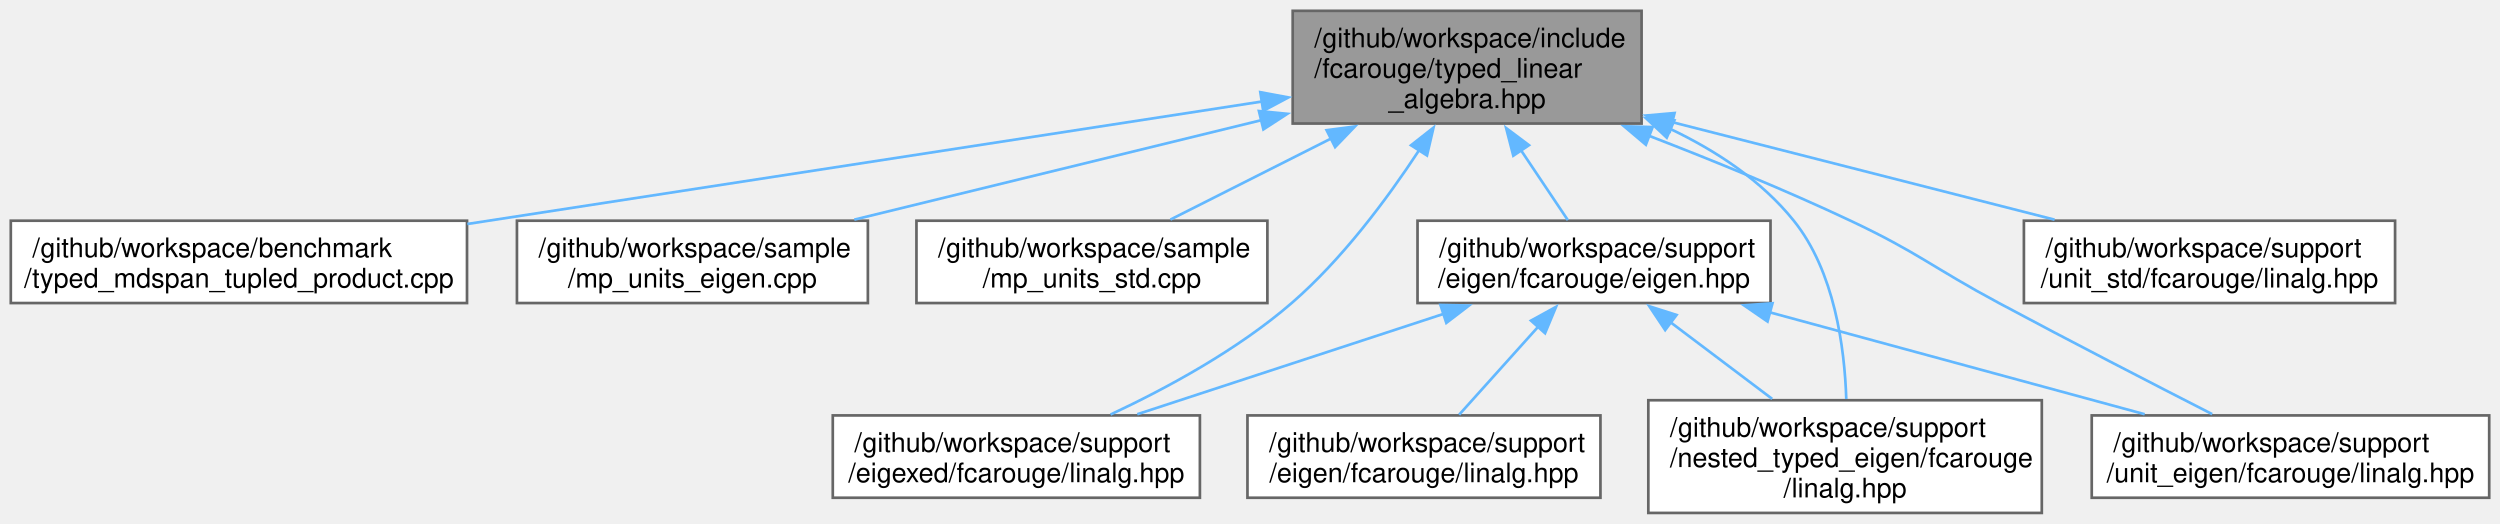
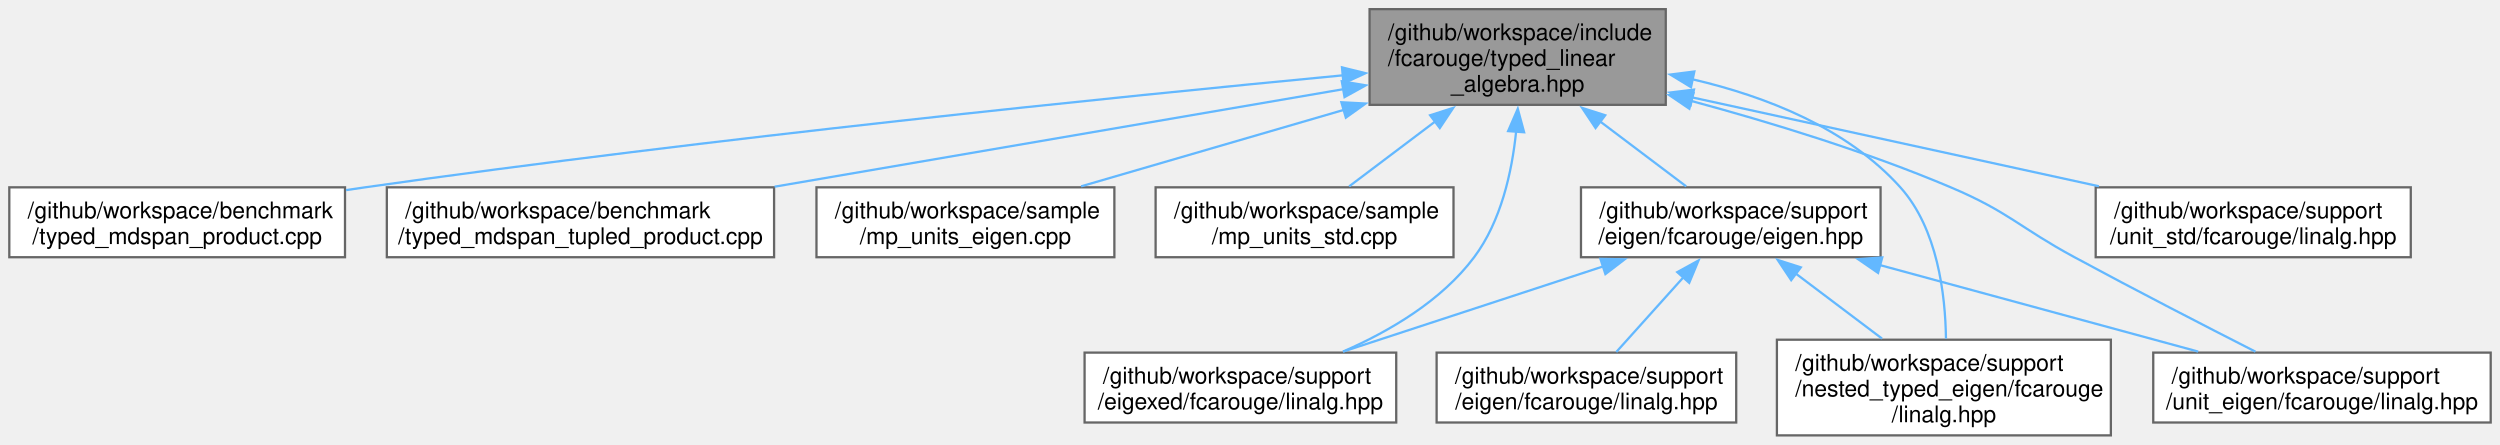
- <svg xmlns="http://www.w3.org/2000/svg" xmlns:xlink="http://www.w3.org/1999/xlink" width="926pt" height="194pt" viewBox="0.00 0.00 926.12 194.00">
+ <svg xmlns="http://www.w3.org/2000/svg" xmlns:xlink="http://www.w3.org/1999/xlink" width="1091pt" height="194pt" viewBox="0.00 0.00 1090.88 194.00">
  <g id="graph0" class="graph" transform="scale(1 1) rotate(0) translate(4 190)">
    <g id="Node000001" class="node">
      <g id="a_Node000001">
        <a xlink:title="Typed linear algebra implementation.">
-           <polygon fill="#999999" stroke="#666666" points="604.12,-186 474.88,-186 474.88,-144.25 604.12,-144.25 604.12,-186" />
-           <text text-anchor="start" x="482.88" y="-172.5" font-family="Helvetica,sans-Serif" font-size="10.00">/github/workspace/include</text>
-           <text text-anchor="start" x="482.88" y="-161.25" font-family="Helvetica,sans-Serif" font-size="10.00">/fcarouge/typed_linear</text>
-           <text text-anchor="middle" x="539.5" y="-150" font-family="Helvetica,sans-Serif" font-size="10.00">_algebra.hpp</text>
+           <polygon fill="#999999" stroke="#666666" points="722.88,-186 593.62,-186 593.62,-144.25 722.88,-144.25 722.88,-186" />
+           <text text-anchor="start" x="601.62" y="-172.5" font-family="Helvetica,sans-Serif" font-size="10.00">/github/workspace/include</text>
+           <text text-anchor="start" x="601.62" y="-161.25" font-family="Helvetica,sans-Serif" font-size="10.00">/fcarouge/typed_linear</text>
+           <text text-anchor="middle" x="658.25" y="-150" font-family="Helvetica,sans-Serif" font-size="10.00">_algebra.hpp</text>
        </a>
      </g>
    </g>
    <g id="Node000002" class="node">
      <g id="a_Node000002">
-         <a xlink:href="typed__mdspan__tupled__product_8cpp.xhtml" target="_top" xlink:title=" ">
-           <polygon fill="white" stroke="#666666" points="169,-108.25 0,-108.25 0,-77.75 169,-77.75 169,-108.25" />
+         <a xlink:href="typed__mdspan__product_8cpp.xhtml" target="_top" xlink:title=" ">
+           <polygon fill="white" stroke="#666666" points="146.5,-108.25 0,-108.25 0,-77.75 146.5,-77.75 146.5,-108.25" />
          <text text-anchor="start" x="8" y="-94.75" font-family="Helvetica,sans-Serif" font-size="10.00">/github/workspace/benchmark</text>
-           <text text-anchor="middle" x="84.5" y="-83.5" font-family="Helvetica,sans-Serif" font-size="10.00">/typed_mdspan_tupled_product.cpp</text>
+           <text text-anchor="middle" x="73.25" y="-83.5" font-family="Helvetica,sans-Serif" font-size="10.00">/typed_mdspan_product.cpp</text>
        </a>
      </g>
    </g>
    <g id="edge1_Node000001_Node000002" class="edge">
      <g id="a_edge1_Node000001_Node000002">
        <a xlink:title=" ">
-           <path fill="none" stroke="#63b8ff" d="M463.65,-152.43C382.36,-139.91 253.64,-120.07 169.12,-107.04" />
-           <polygon fill="#63b8ff" stroke="#63b8ff" points="462.88,-155.86 473.3,-153.92 463.95,-148.94 462.88,-155.86" />
+           <path fill="none" stroke="#63b8ff" d="M582.03,-157.13C483.33,-147.73 306.07,-129.71 155.25,-108.25 152.53,-107.86 149.77,-107.46 146.97,-107.03" />
+           <polygon fill="#63b8ff" stroke="#63b8ff" points="581.58,-160.6 591.87,-158.06 582.24,-153.63 581.58,-160.6" />
        </a>
      </g>
    </g>
    <g id="Node000003" class="node">
      <g id="a_Node000003">
-         <a xlink:href="mp__units__eigen_8cpp.xhtml" target="_top" xlink:title="Unit safe linear algebra with mp-units and Eigen.">
-           <polygon fill="white" stroke="#666666" points="317.5,-108.25 187.5,-108.25 187.5,-77.75 317.5,-77.75 317.5,-108.25" />
-           <text text-anchor="start" x="195.5" y="-94.75" font-family="Helvetica,sans-Serif" font-size="10.00">/github/workspace/sample</text>
-           <text text-anchor="middle" x="252.5" y="-83.5" font-family="Helvetica,sans-Serif" font-size="10.00">/mp_units_eigen.cpp</text>
+         <a xlink:href="typed__mdspan__tupled__product_8cpp.xhtml" target="_top" xlink:title=" ">
+           <polygon fill="white" stroke="#666666" points="333.75,-108.25 164.75,-108.25 164.75,-77.75 333.75,-77.75 333.75,-108.25" />
+           <text text-anchor="start" x="172.75" y="-94.75" font-family="Helvetica,sans-Serif" font-size="10.00">/github/workspace/benchmark</text>
+           <text text-anchor="middle" x="249.25" y="-83.5" font-family="Helvetica,sans-Serif" font-size="10.00">/typed_mdspan_tupled_product.cpp</text>
        </a>
      </g>
    </g>
    <g id="edge2_Node000001_Node000003" class="edge">
      <g id="a_edge2_Node000001_Node000003">
        <a xlink:title=" ">
-           <path fill="none" stroke="#63b8ff" d="M463.28,-145.5C416.07,-133.97 356.3,-119.36 312.47,-108.65" />
-           <polygon fill="#63b8ff" stroke="#63b8ff" points="462.36,-148.88 472.9,-147.85 464.02,-142.08 462.36,-148.88" />
+           <path fill="none" stroke="#63b8ff" d="M582.44,-151.13C511.97,-139.05 407.17,-121.08 333.98,-108.53" />
+           <polygon fill="#63b8ff" stroke="#63b8ff" points="581.5,-154.52 591.95,-152.76 582.69,-147.62 581.5,-154.52" />
        </a>
      </g>
    </g>
    <g id="Node000004" class="node">
      <g id="a_Node000004">
-         <a xlink:href="mp__units__std_8cpp.xhtml" target="_top" xlink:title="Unit safe linear algebra with mp-units and Eigen.">
-           <polygon fill="white" stroke="#666666" points="465.5,-108.25 335.5,-108.25 335.5,-77.75 465.5,-77.75 465.5,-108.25" />
-           <text text-anchor="start" x="343.5" y="-94.75" font-family="Helvetica,sans-Serif" font-size="10.00">/github/workspace/sample</text>
-           <text text-anchor="middle" x="400.5" y="-83.5" font-family="Helvetica,sans-Serif" font-size="10.00">/mp_units_std.cpp</text>
+         <a xlink:href="mp__units__eigen_8cpp.xhtml" target="_top" xlink:title="Unit safe linear algebra with mp-units and Eigen.">
+           <polygon fill="white" stroke="#666666" points="482.25,-108.25 352.25,-108.25 352.25,-77.75 482.25,-77.75 482.25,-108.25" />
+           <text text-anchor="start" x="360.25" y="-94.75" font-family="Helvetica,sans-Serif" font-size="10.00">/github/workspace/sample</text>
+           <text text-anchor="middle" x="417.25" y="-83.5" font-family="Helvetica,sans-Serif" font-size="10.00">/mp_units_eigen.cpp</text>
        </a>
      </g>
    </g>
    <g id="edge3_Node000001_Node000004" class="edge">
      <g id="a_edge3_Node000001_Node000004">
        <a xlink:title=" ">
-           <path fill="none" stroke="#63b8ff" d="M489.08,-138.69C469.08,-128.6 446.79,-117.36 429.58,-108.67" />
-           <polygon fill="#63b8ff" stroke="#63b8ff" points="487.44,-141.78 497.94,-143.16 490.59,-135.53 487.44,-141.78" />
+           <path fill="none" stroke="#63b8ff" d="M582.49,-142.08C545.08,-131.2 500.97,-118.36 467.74,-108.69" />
+           <polygon fill="#63b8ff" stroke="#63b8ff" points="581.32,-145.38 591.9,-144.82 583.27,-138.66 581.32,-145.38" />
        </a>
      </g>
    </g>
    <g id="Node000005" class="node">
      <g id="a_Node000005">
-         <a xlink:href="eigen_8hpp.xhtml" target="_top" xlink:title="Linear algebra facade for Eigen3 third party implementation.">
-           <polygon fill="white" stroke="#666666" points="651.88,-108.25 521.12,-108.25 521.12,-77.75 651.88,-77.75 651.88,-108.25" />
-           <text text-anchor="start" x="529.12" y="-94.75" font-family="Helvetica,sans-Serif" font-size="10.00">/github/workspace/support</text>
-           <text text-anchor="middle" x="586.5" y="-83.5" font-family="Helvetica,sans-Serif" font-size="10.00">/eigen/fcarouge/eigen.hpp</text>
+         <a xlink:href="mp__units__std_8cpp.xhtml" target="_top" xlink:title="Unit safe linear algebra with mp-units and Eigen.">
+           <polygon fill="white" stroke="#666666" points="630.25,-108.25 500.25,-108.25 500.25,-77.75 630.25,-77.75 630.25,-108.25" />
+           <text text-anchor="start" x="508.25" y="-94.75" font-family="Helvetica,sans-Serif" font-size="10.00">/github/workspace/sample</text>
+           <text text-anchor="middle" x="565.25" y="-83.5" font-family="Helvetica,sans-Serif" font-size="10.00">/mp_units_std.cpp</text>
        </a>
      </g>
    </g>
    <g id="edge4_Node000001_Node000005" class="edge">
      <g id="a_edge4_Node000001_Node000005">
        <a xlink:title=" ">
-           <path fill="none" stroke="#63b8ff" d="M559.42,-134.4C565.44,-125.42 571.78,-115.96 576.81,-108.45" />
-           <polygon fill="#63b8ff" stroke="#63b8ff" points="556.6,-132.33 553.94,-142.58 562.41,-136.23 556.6,-132.33" />
+           <path fill="none" stroke="#63b8ff" d="M622.29,-137.01C609.5,-127.37 595.59,-116.88 584.71,-108.67" />
+           <polygon fill="#63b8ff" stroke="#63b8ff" points="620.05,-139.7 630.14,-142.93 624.26,-134.12 620.05,-139.7" />
+         </a>
+       </g>
+     </g>
+     <g id="Node000006" class="node">
+       <g id="a_Node000006">
+         <a xlink:href="eigen_8hpp.xhtml" target="_top" xlink:title="Linear algebra facade for Eigen3 third party implementation.">
+           <polygon fill="white" stroke="#666666" points="816.62,-108.25 685.88,-108.25 685.88,-77.75 816.62,-77.75 816.62,-108.25" />
+           <text text-anchor="start" x="693.88" y="-94.75" font-family="Helvetica,sans-Serif" font-size="10.00">/github/workspace/support</text>
+           <text text-anchor="middle" x="751.25" y="-83.5" font-family="Helvetica,sans-Serif" font-size="10.00">/eigen/fcarouge/eigen.hpp</text>
+         </a>
+       </g>
+     </g>
+     <g id="edge5_Node000001_Node000006" class="edge">
+       <g id="a_edge5_Node000001_Node000006">
+         <a xlink:title=" ">
+           <path fill="none" stroke="#63b8ff" d="M694.21,-137.01C707,-127.37 720.91,-116.88 731.79,-108.67" />
+           <polygon fill="#63b8ff" stroke="#63b8ff" points="692.24,-134.12 686.36,-142.93 696.45,-139.7 692.24,-134.12" />
+         </a>
+       </g>
+     </g>
+     <g id="Node000008" class="node">
+       <g id="a_Node000008">
+         <a xlink:href="eigexed_2fcarouge_2linalg_8hpp.xhtml" target="_top" xlink:title="Scalar type linear algebra with Eigen implementation.">
+           <polygon fill="white" stroke="#666666" points="605.25,-36.12 469.25,-36.12 469.25,-5.62 605.25,-5.62 605.25,-36.12" />
+           <text text-anchor="start" x="477.25" y="-22.62" font-family="Helvetica,sans-Serif" font-size="10.00">/github/workspace/support</text>
+           <text text-anchor="middle" x="537.25" y="-11.38" font-family="Helvetica,sans-Serif" font-size="10.00">/eigexed/fcarouge/linalg.hpp</text>
+         </a>
+       </g>
+     </g>
+     <g id="edge10_Node000001_Node000008" class="edge">
+       <g id="a_edge10_Node000001_Node000008">
+         <a xlink:title=" ">
+           <path fill="none" stroke="#63b8ff" d="M657.57,-132.55C655.75,-114.92 651,-93.42 639.25,-77.75 625.02,-58.76 602.37,-45.44 582.02,-36.57" />
+           <polygon fill="#63b8ff" stroke="#63b8ff" points="654.08,-132.79 658.3,-142.51 661.06,-132.28 654.08,-132.79" />
+         </a>
+       </g>
+     </g>
+     <g id="Node000009" class="node">
+       <g id="a_Node000009">
+         <a xlink:href="nested__typed__eigen_2fcarouge_2linalg_8hpp.xhtml" target="_top" xlink:title="Scalar type nested linear algebra with Eigen implementation.">
+           <polygon fill="white" stroke="#666666" points="917.12,-41.75 771.38,-41.75 771.38,0 917.12,0 917.12,-41.75" />
+           <text text-anchor="start" x="779.38" y="-28.25" font-family="Helvetica,sans-Serif" font-size="10.00">/github/workspace/support</text>
+           <text text-anchor="start" x="779.38" y="-17" font-family="Helvetica,sans-Serif" font-size="10.00">/nested_typed_eigen/fcarouge</text>
+           <text text-anchor="middle" x="844.25" y="-5.75" font-family="Helvetica,sans-Serif" font-size="10.00">/linalg.hpp</text>
+         </a>
+       </g>
+     </g>
+     <g id="edge11_Node000001_Node000009" class="edge">
+       <g id="a_edge11_Node000001_Node000009">
+         <a xlink:title=" ">
+           <path fill="none" stroke="#63b8ff" d="M734.61,-155.38C766.81,-147.88 802.12,-133.98 825.25,-108.25 841.47,-90.21 844.9,-61.53 845.16,-42.23" />
+           <polygon fill="#63b8ff" stroke="#63b8ff" points="733.9,-151.95 724.85,-157.46 735.36,-158.8 733.9,-151.95" />
+         </a>
+       </g>
+     </g>
+     <g id="Node000010" class="node">
+       <g id="a_Node000010">
+         <a xlink:href="unit__eigen_2fcarouge_2linalg_8hpp.xhtml" target="_top" xlink:title="Indexed-based linear algebra with mp-units with Eigen implementations.">
+           <polygon fill="white" stroke="#666666" points="1082.88,-36.12 935.62,-36.12 935.62,-5.62 1082.88,-5.62 1082.88,-36.12" />
+           <text text-anchor="start" x="943.62" y="-22.62" font-family="Helvetica,sans-Serif" font-size="10.00">/github/workspace/support</text>
+           <text text-anchor="middle" x="1009.25" y="-11.38" font-family="Helvetica,sans-Serif" font-size="10.00">/unit_eigen/fcarouge/linalg.hpp</text>
+         </a>
+       </g>
+     </g>
+     <g id="edge12_Node000001_Node000010" class="edge">
+       <g id="a_edge12_Node000001_Node000010">
+         <a xlink:title=" ">
+           <path fill="none" stroke="#63b8ff" d="M733.62,-146.05C768.8,-136.56 810.85,-123.68 847.25,-108.25 872.63,-97.5 877.01,-90.86 901.25,-77.75 927.8,-63.39 958.39,-47.64 980.22,-36.53" />
+           <polygon fill="#63b8ff" stroke="#63b8ff" points="733.17,-142.55 724.4,-148.5 734.97,-149.32 733.17,-142.55" />
+         </a>
+       </g>
+     </g>
+     <g id="Node000011" class="node">
+       <g id="a_Node000011">
+         <a xlink:href="unit__std_2fcarouge_2linalg_8hpp.xhtml" target="_top" xlink:title="Indexed-based linear algebra with mp-units with Eigen implementations.">
+           <polygon fill="white" stroke="#666666" points="1048,-108.25 910.5,-108.25 910.5,-77.75 1048,-77.75 1048,-108.25" />
+           <text text-anchor="start" x="918.5" y="-94.75" font-family="Helvetica,sans-Serif" font-size="10.00">/github/workspace/support</text>
+           <text text-anchor="middle" x="979.25" y="-83.5" font-family="Helvetica,sans-Serif" font-size="10.00">/unit_std/fcarouge/linalg.hpp</text>
+         </a>
+       </g>
+     </g>
+     <g id="edge13_Node000001_Node000011" class="edge">
+       <g id="a_edge13_Node000001_Node000011">
+         <a xlink:title=" ">
+           <path fill="none" stroke="#63b8ff" d="M734.44,-147.48C788.37,-135.7 860.05,-120.04 911.9,-108.71" />
+           <polygon fill="#63b8ff" stroke="#63b8ff" points="733.71,-144.06 724.69,-149.61 735.2,-150.9 733.71,-144.06" />
        </a>
      </g>
    </g>
    <g id="Node000007" class="node">
      <g id="a_Node000007">
-         <a xlink:href="eigexed_2fcarouge_2linalg_8hpp.xhtml" target="_top" xlink:title="Scalar type linear algebra with Eigen implementation.">
-           <polygon fill="white" stroke="#666666" points="440.5,-36.12 304.5,-36.12 304.5,-5.62 440.5,-5.62 440.5,-36.12" />
-           <text text-anchor="start" x="312.5" y="-22.62" font-family="Helvetica,sans-Serif" font-size="10.00">/github/workspace/support</text>
-           <text text-anchor="middle" x="372.5" y="-11.38" font-family="Helvetica,sans-Serif" font-size="10.00">/eigexed/fcarouge/linalg.hpp</text>
-         </a>
-       </g>
-     </g>
-     <g id="edge9_Node000001_Node000007" class="edge">
-       <g id="a_edge9_Node000001_Node000007">
-         <a xlink:title=" ">
-           <path fill="none" stroke="#63b8ff" d="M521.67,-134.31C509.89,-116.37 493.21,-93.94 474.5,-77.75 454.5,-60.44 428.26,-46.21 407.4,-36.45" />
-           <polygon fill="#63b8ff" stroke="#63b8ff" points="518.71,-136.19 527.04,-142.74 524.62,-132.42 518.71,-136.19" />
-         </a>
-       </g>
-     </g>
-     <g id="Node000008" class="node">
-       <g id="a_Node000008">
-         <a xlink:href="nested__typed__eigen_2fcarouge_2linalg_8hpp.xhtml" target="_top" xlink:title="Scalar type nested linear algebra with Eigen implementation.">
-           <polygon fill="white" stroke="#666666" points="752.38,-41.75 606.62,-41.75 606.62,0 752.38,0 752.38,-41.75" />
-           <text text-anchor="start" x="614.62" y="-28.25" font-family="Helvetica,sans-Serif" font-size="10.00">/github/workspace/support</text>
-           <text text-anchor="start" x="614.62" y="-17" font-family="Helvetica,sans-Serif" font-size="10.00">/nested_typed_eigen/fcarouge</text>
-           <text text-anchor="middle" x="679.5" y="-5.75" font-family="Helvetica,sans-Serif" font-size="10.00">/linalg.hpp</text>
-         </a>
-       </g>
-     </g>
-     <g id="edge10_Node000001_Node000008" class="edge">
-       <g id="a_edge10_Node000001_Node000008">
-         <a xlink:title=" ">
-           <path fill="none" stroke="#63b8ff" d="M614.51,-142.37C631.78,-134.17 648.56,-123.1 660.5,-108.25 675.61,-89.47 679.33,-61.23 679.95,-42.21" />
-           <polygon fill="#63b8ff" stroke="#63b8ff" points="613.44,-139.02 605.71,-146.26 616.27,-145.42 613.44,-139.02" />
-         </a>
-       </g>
-     </g>
-     <g id="Node000009" class="node">
-       <g id="a_Node000009">
-         <a xlink:href="unit__eigen_2fcarouge_2linalg_8hpp.xhtml" target="_top" xlink:title="Indexed-based linear algebra with mp-units with Eigen implementations.">
-           <polygon fill="white" stroke="#666666" points="918.12,-36.12 770.88,-36.12 770.88,-5.62 918.12,-5.62 918.12,-36.12" />
-           <text text-anchor="start" x="778.88" y="-22.62" font-family="Helvetica,sans-Serif" font-size="10.00">/github/workspace/support</text>
-           <text text-anchor="middle" x="844.5" y="-11.38" font-family="Helvetica,sans-Serif" font-size="10.00">/unit_eigen/fcarouge/linalg.hpp</text>
-         </a>
-       </g>
-     </g>
-     <g id="edge11_Node000001_Node000009" class="edge">
-       <g id="a_edge11_Node000001_Node000009">
-         <a xlink:title=" ">
-           <path fill="none" stroke="#63b8ff" d="M606.93,-139.68C630.78,-130.49 657.6,-119.52 681.5,-108.25 706.78,-96.33 711.86,-90.95 736.5,-77.75 763.11,-63.49 793.69,-47.73 815.5,-36.59" />
-           <polygon fill="#63b8ff" stroke="#63b8ff" points="605.71,-136.4 597.61,-143.23 608.21,-142.94 605.71,-136.4" />
-         </a>
-       </g>
-     </g>
-     <g id="Node000010" class="node">
-       <g id="a_Node000010">
-         <a xlink:href="unit__std_2fcarouge_2linalg_8hpp.xhtml" target="_top" xlink:title="Indexed-based linear algebra with mp-units with Eigen implementations.">
-           <polygon fill="white" stroke="#666666" points="883.25,-108.25 745.75,-108.25 745.75,-77.75 883.25,-77.75 883.25,-108.25" />
-           <text text-anchor="start" x="753.75" y="-94.75" font-family="Helvetica,sans-Serif" font-size="10.00">/github/workspace/support</text>
-           <text text-anchor="middle" x="814.5" y="-83.5" font-family="Helvetica,sans-Serif" font-size="10.00">/unit_std/fcarouge/linalg.hpp</text>
-         </a>
-       </g>
-     </g>
-     <g id="edge12_Node000001_Node000010" class="edge">
-       <g id="a_edge12_Node000001_Node000010">
-         <a xlink:title=" ">
-           <path fill="none" stroke="#63b8ff" d="M615.46,-144.76C660.25,-133.33 716.01,-119.11 757.12,-108.63" />
-           <polygon fill="#63b8ff" stroke="#63b8ff" points="614.61,-141.36 605.79,-147.22 616.34,-148.14 614.61,-141.36" />
-         </a>
-       </g>
-     </g>
-     <g id="Node000006" class="node">
-       <g id="a_Node000006">
        <a xlink:href="eigen_2fcarouge_2linalg_8hpp.xhtml" target="_top" xlink:title=" ">
-           <polygon fill="white" stroke="#666666" points="588.88,-36.12 458.12,-36.12 458.12,-5.62 588.88,-5.62 588.88,-36.12" />
-           <text text-anchor="start" x="466.12" y="-22.62" font-family="Helvetica,sans-Serif" font-size="10.00">/github/workspace/support</text>
-           <text text-anchor="middle" x="523.5" y="-11.38" font-family="Helvetica,sans-Serif" font-size="10.00">/eigen/fcarouge/linalg.hpp</text>
-         </a>
-       </g>
-     </g>
-     <g id="edge5_Node000005_Node000006" class="edge">
-       <g id="a_edge5_Node000005_Node000006">
-         <a xlink:title=" ">
-           <path fill="none" stroke="#63b8ff" d="M565.8,-68.96C556.16,-58.23 544.98,-45.78 536.54,-36.39" />
-           <polygon fill="#63b8ff" stroke="#63b8ff" points="563.15,-71.24 572.43,-76.34 568.36,-66.57 563.15,-71.24" />
-         </a>
-       </g>
-     </g>
-     <g id="edge6_Node000005_Node000007" class="edge">
-       <g id="a_edge6_Node000005_Node000007">
-         <a xlink:title=" ">
-           <path fill="none" stroke="#63b8ff" d="M531,-73.81C495.63,-62.22 450.39,-47.4 417.3,-36.56" />
-           <polygon fill="#63b8ff" stroke="#63b8ff" points="529.61,-77.04 540.2,-76.83 531.79,-70.39 529.61,-77.04" />
-         </a>
-       </g>
-     </g>
-     <g id="edge7_Node000005_Node000008" class="edge">
-       <g id="a_edge7_Node000005_Node000008">
-         <a xlink:title=" ">
-           <path fill="none" stroke="#63b8ff" d="M614.88,-70.6C626.84,-61.58 640.69,-51.14 652.5,-42.24" />
-           <polygon fill="#63b8ff" stroke="#63b8ff" points="612.86,-67.74 606.98,-76.56 617.07,-73.33 612.86,-67.74" />
-         </a>
-       </g>
-     </g>
-     <g id="edge8_Node000005_Node000009" class="edge">
-       <g id="a_edge8_Node000005_Node000009">
-         <a xlink:title=" ">
-           <path fill="none" stroke="#63b8ff" d="M651.49,-74.34C694.41,-62.67 750,-47.56 790.49,-36.56" />
-           <polygon fill="#63b8ff" stroke="#63b8ff" points="650.78,-70.9 642.05,-76.9 652.61,-77.66 650.78,-70.9" />
+           <polygon fill="white" stroke="#666666" points="753.62,-36.12 622.88,-36.12 622.88,-5.62 753.62,-5.62 753.62,-36.12" />
+           <text text-anchor="start" x="630.88" y="-22.62" font-family="Helvetica,sans-Serif" font-size="10.00">/github/workspace/support</text>
+           <text text-anchor="middle" x="688.25" y="-11.38" font-family="Helvetica,sans-Serif" font-size="10.00">/eigen/fcarouge/linalg.hpp</text>
+         </a>
+       </g>
+     </g>
+     <g id="edge6_Node000006_Node000007" class="edge">
+       <g id="a_edge6_Node000006_Node000007">
+         <a xlink:title=" ">
+           <path fill="none" stroke="#63b8ff" d="M730.55,-68.96C720.91,-58.23 709.73,-45.78 701.29,-36.39" />
+           <polygon fill="#63b8ff" stroke="#63b8ff" points="727.9,-71.24 737.18,-76.34 733.11,-66.57 727.9,-71.24" />
+         </a>
+       </g>
+     </g>
+     <g id="edge7_Node000006_Node000008" class="edge">
+       <g id="a_edge7_Node000006_Node000008">
+         <a xlink:title=" ">
+           <path fill="none" stroke="#63b8ff" d="M695.75,-73.81C660.38,-62.22 615.14,-47.4 582.05,-36.56" />
+           <polygon fill="#63b8ff" stroke="#63b8ff" points="694.36,-77.04 704.95,-76.83 696.54,-70.39 694.36,-77.04" />
+         </a>
+       </g>
+     </g>
+     <g id="edge8_Node000006_Node000009" class="edge">
+       <g id="a_edge8_Node000006_Node000009">
+         <a xlink:title=" ">
+           <path fill="none" stroke="#63b8ff" d="M779.63,-70.6C791.59,-61.58 805.44,-51.14 817.25,-42.24" />
+           <polygon fill="#63b8ff" stroke="#63b8ff" points="777.61,-67.74 771.73,-76.56 781.82,-73.33 777.61,-67.74" />
+         </a>
+       </g>
+     </g>
+     <g id="edge9_Node000006_Node000010" class="edge">
+       <g id="a_edge9_Node000006_Node000010">
+         <a xlink:title=" ">
+           <path fill="none" stroke="#63b8ff" d="M816.24,-74.34C859.16,-62.67 914.75,-47.56 955.24,-36.56" />
+           <polygon fill="#63b8ff" stroke="#63b8ff" points="815.53,-70.9 806.8,-76.9 817.36,-77.66 815.53,-70.9" />
        </a>
      </g>
    </g>
  </g>
</svg>
